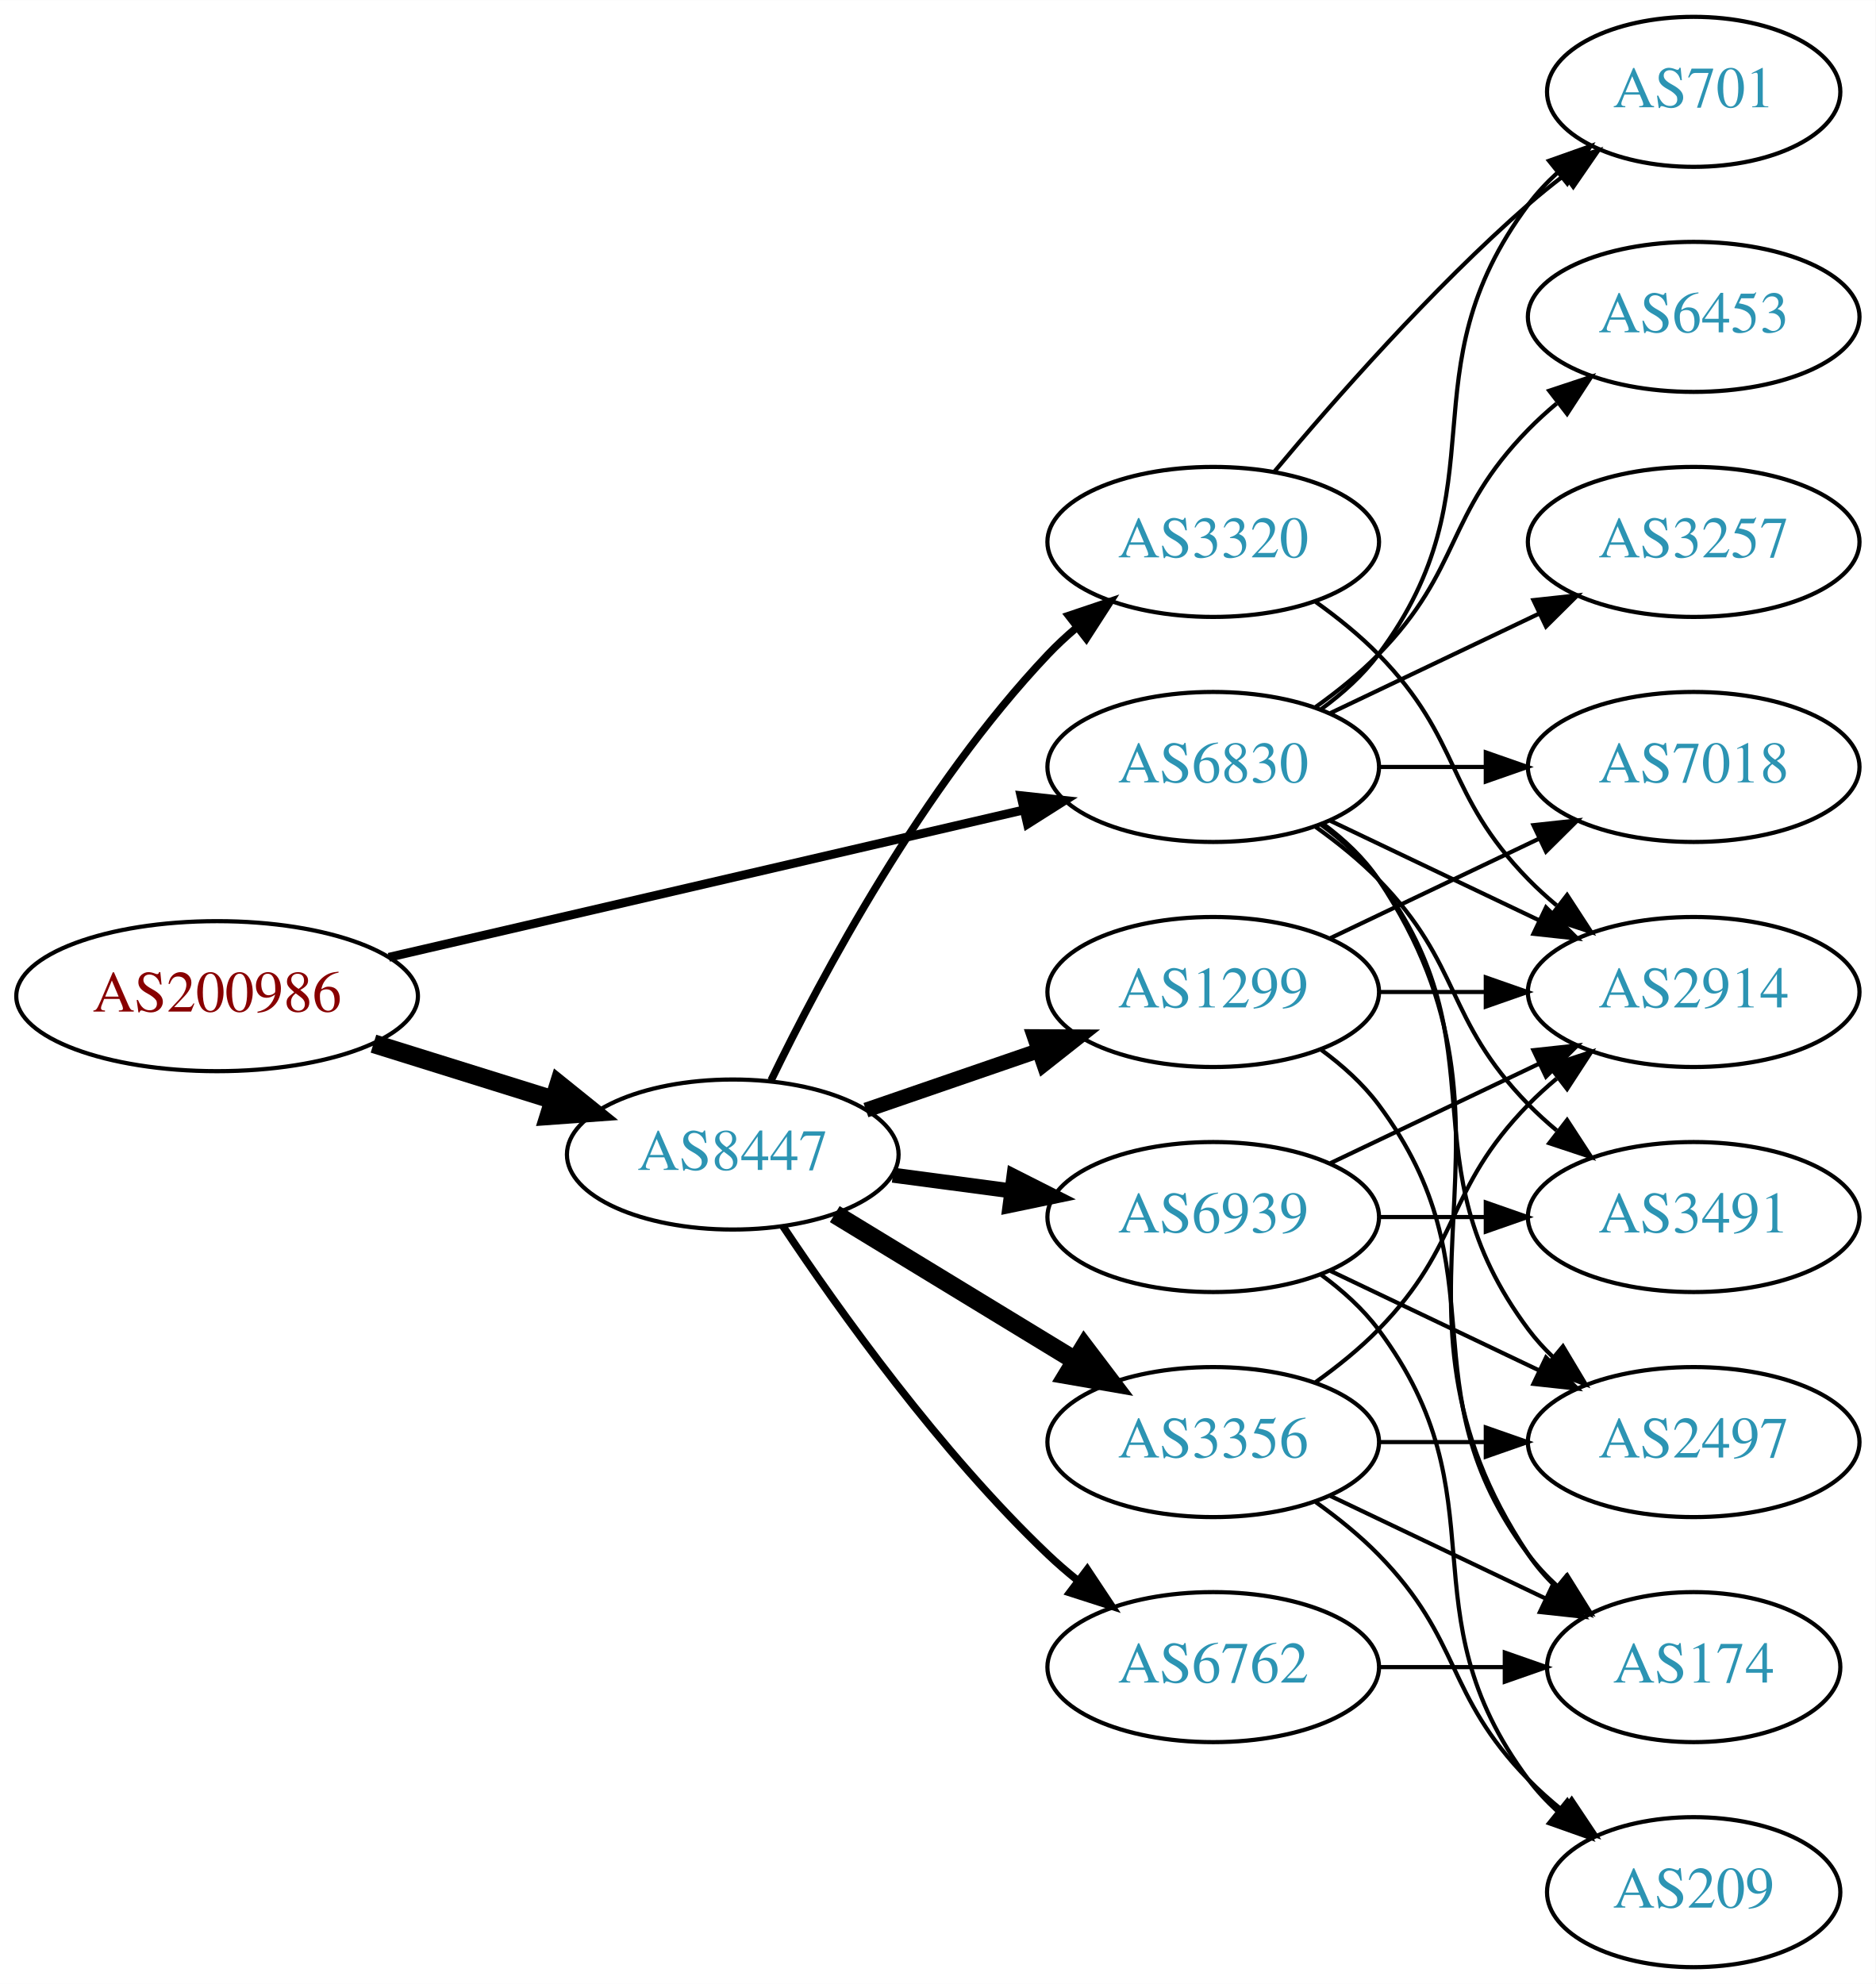
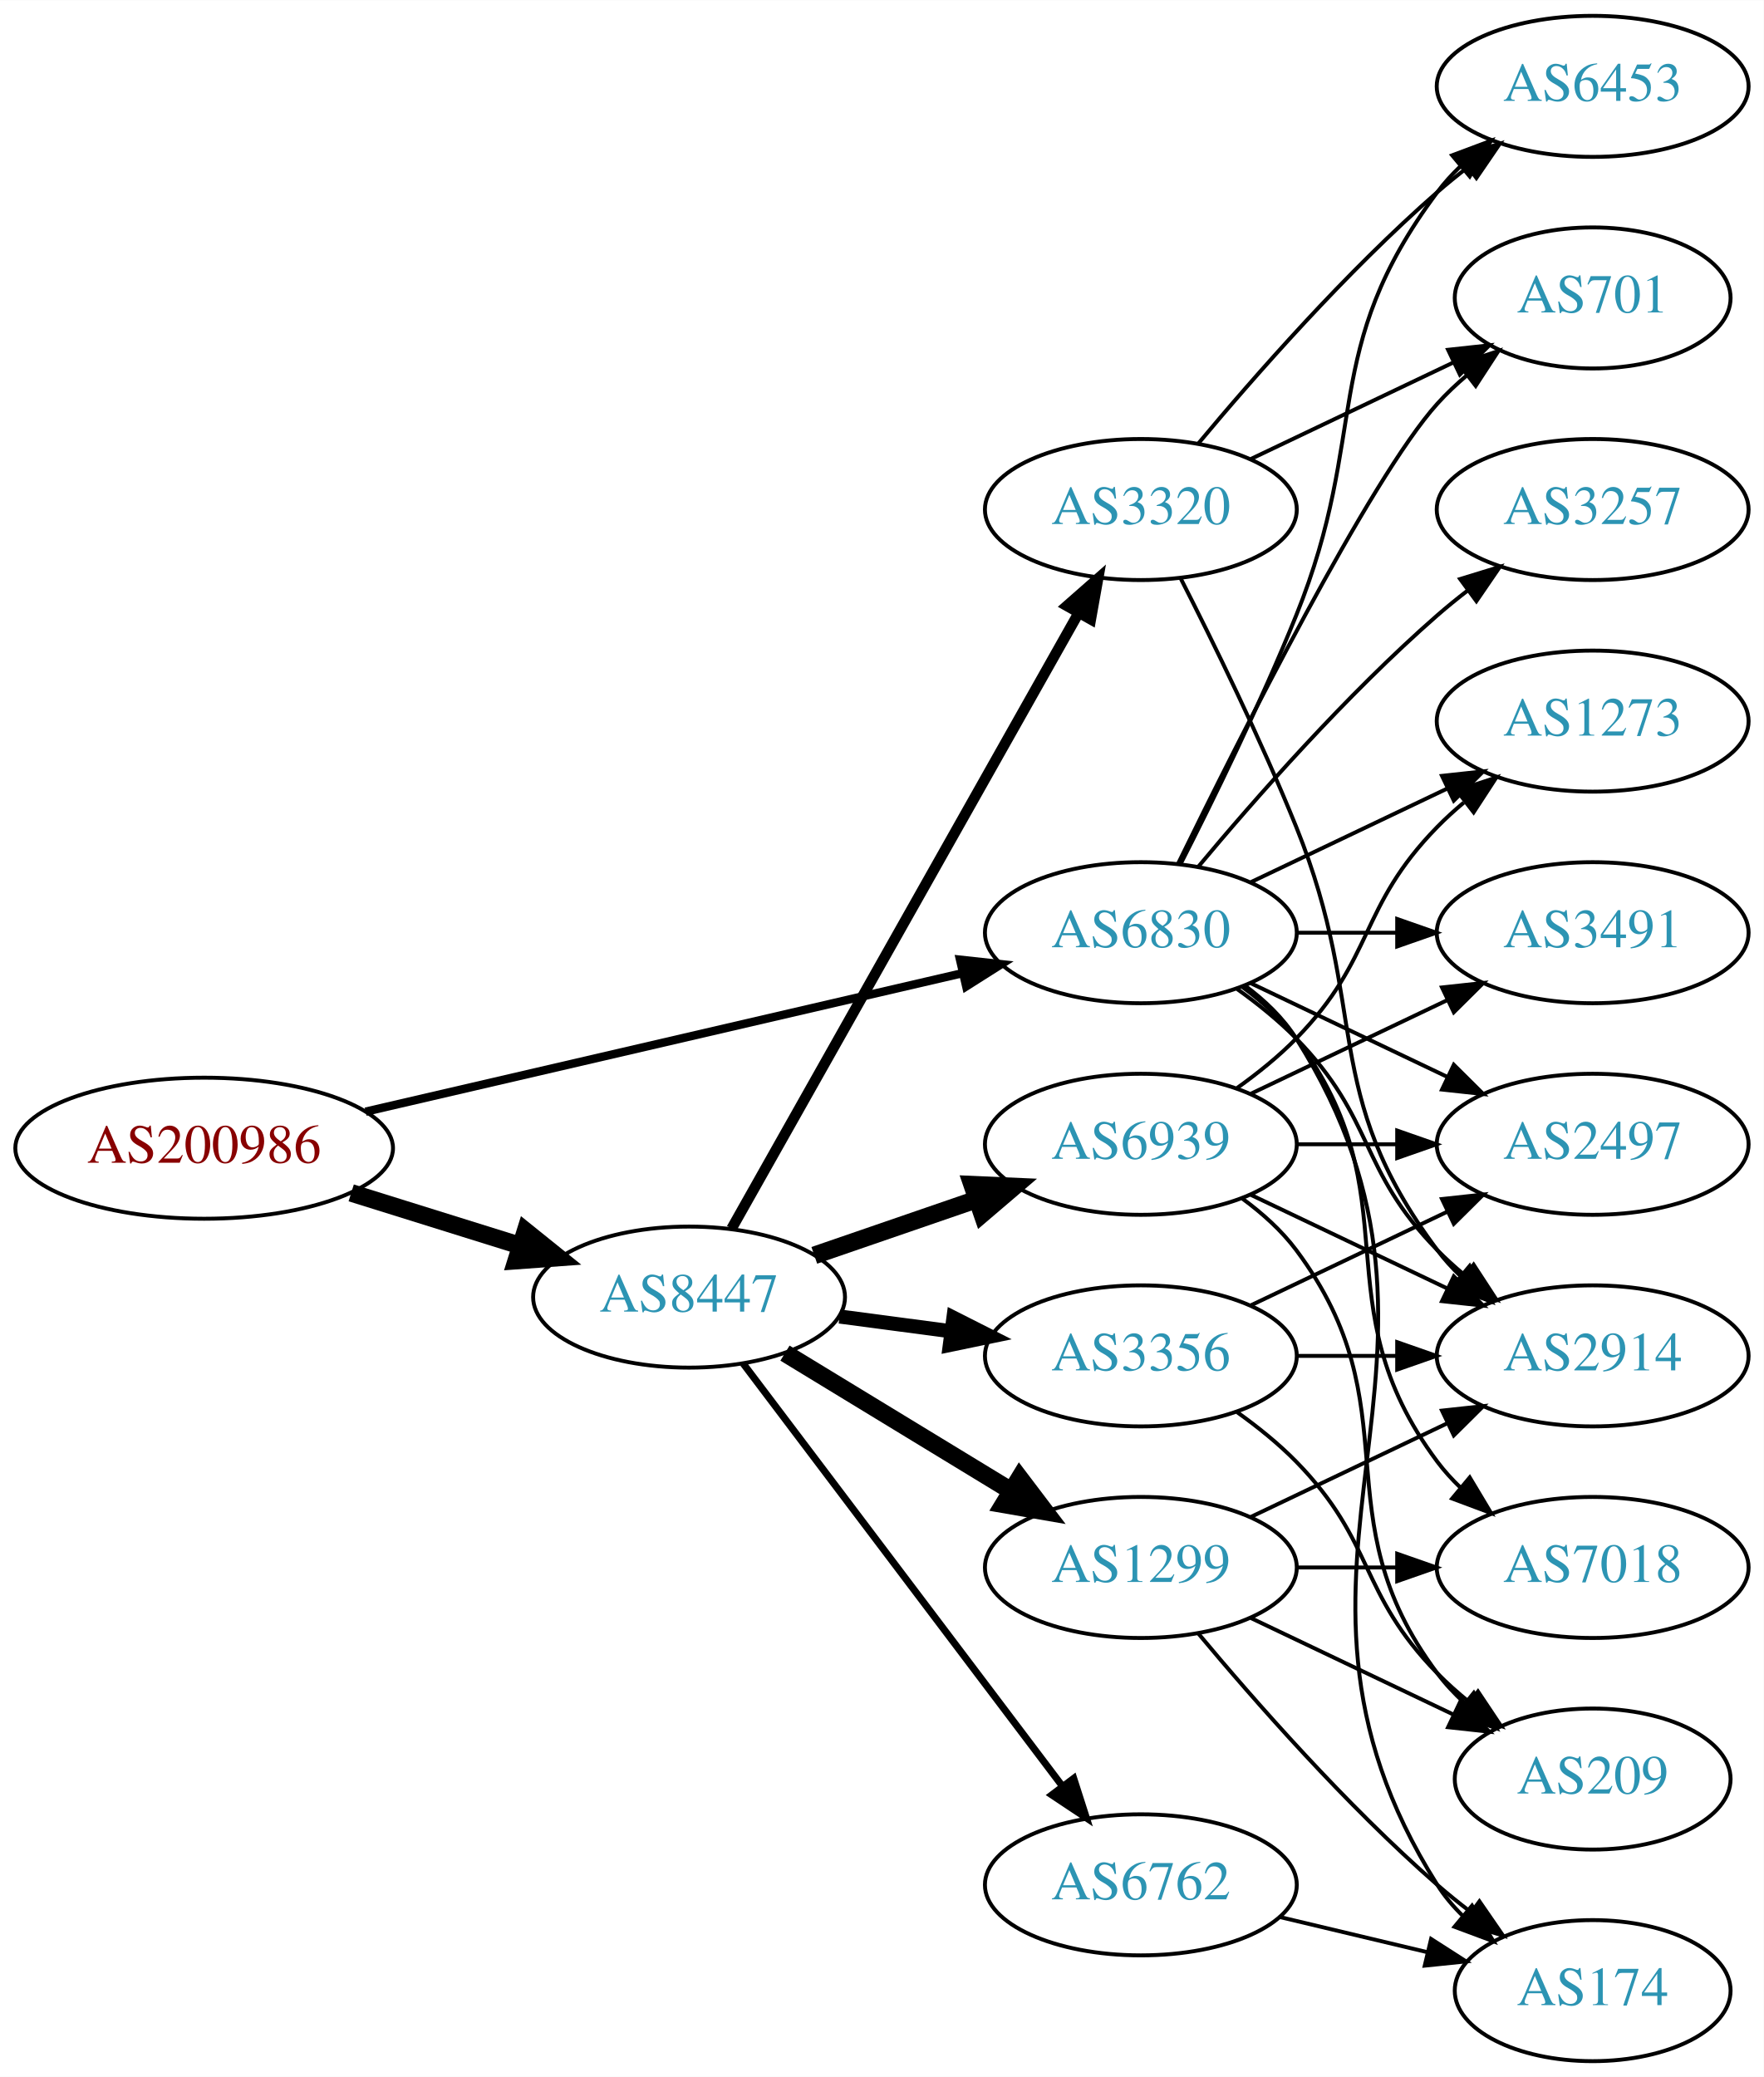
- <svg xmlns="http://www.w3.org/2000/svg" xmlns:xlink="http://www.w3.org/1999/xlink" width="450pt" height="476pt" viewBox="0.00 0.00 450.07 476.00">
-   <g id="graph0" class="graph" transform="scale(1 1) rotate(0) translate(4 472)">
-     <polygon fill="white" stroke="none" points="-4,4 -4,-472 446.07,-472 446.07,4 -4,4" />
+ <svg xmlns="http://www.w3.org/2000/svg" xmlns:xlink="http://www.w3.org/1999/xlink" width="450pt" height="530pt" viewBox="0.00 0.00 450.07 530.00">
+   <g id="graph0" class="graph" transform="scale(1 1) rotate(0) translate(4 526)">
+     <polygon fill="white" stroke="none" points="-4,4 -4,-526 446.07,-526 446.07,4 -4,4" />
    <g id="node1" class="node">
      <g id="a_node1">
        <a xlink:href="/asn/200986" xlink:title="AS200986 ~ D Swarovski Tourism Service GmbH [AT]">
          <ellipse fill="#ffffff" stroke="black" cx="48.096" cy="-233" rx="48.192" ry="18" />
          <text text-anchor="middle" x="48.096" y="-229.3" font-family="Times,serif" font-size="14.00" fill="#880000">AS200986</text>
        </a>
      </g>
    </g>
    <g id="node2" class="node">
      <g id="a_node2">
        <a xlink:href="/asn/6830" xlink:title="AS6830 ~ LGI-UPC [AT]">
          <ellipse fill="#ffffff" stroke="black" cx="287.131" cy="-288" rx="39.794" ry="18" />
          <text text-anchor="middle" x="287.131" y="-284.3" font-family="Times,serif" font-size="14.00" fill="#2c94b3">AS6830</text>
        </a>
      </g>
    </g>
    <g id="edge1" class="edge">
-       <path fill="none" stroke="black" stroke-width="2.118" d="M89.305,-242.33C131.582,-252.139 197.919,-267.532 241.714,-277.694" />
-       <polygon fill="black" stroke="black" stroke-width="2.118" points="240.983,-281.117 251.515,-279.968 242.565,-274.298 240.983,-281.117" />
+       <path fill="none" stroke="black" stroke-width="2.132" d="M89.305,-242.33C131.582,-252.139 197.919,-267.532 241.714,-277.694" />
+       <polygon fill="black" stroke="black" stroke-width="2.132" points="240.983,-281.117 251.515,-279.968 242.565,-274.298 240.983,-281.117" />
    </g>
    <g id="node3" class="node">
      <g id="a_node3">
        <a xlink:href="/asn/8447" xlink:title="AS8447 ~ A1 Telekom Austria AG [AT]">
          <ellipse fill="#ffffff" stroke="black" cx="171.838" cy="-195" rx="39.794" ry="18" />
          <text text-anchor="middle" x="171.838" y="-191.3" font-family="Times,serif" font-size="14.00" fill="#2c94b3">AS8447</text>
        </a>
      </g>
    </g>
    <g id="edge2" class="edge">
      <path fill="none" stroke="black" stroke-width="4.5" d="M85.622,-221.599C99.149,-217.377 114.595,-212.555 128.589,-208.188" />
      <polygon fill="black" stroke="black" stroke-width="4.5" points="130.1,-211.841 138.473,-205.102 127.754,-204.323 130.1,-211.841" />
    </g>
    <g id="node4" class="node">
      <g id="a_node4">
-         <a xlink:href="/asn/3257" xlink:title="AS3257 ~ GTT [DE]">
-           <ellipse fill="#ffffff" stroke="black" cx="402.424" cy="-342" rx="39.794" ry="18" />
-           <text text-anchor="middle" x="402.424" y="-338.3" font-family="Times,serif" font-size="14.00" fill="#2c94b3">AS3257</text>
+         <a xlink:href="/asn/2914" xlink:title="AS2914 ~ NTT America, Inc. [US]">
+           <ellipse fill="#ffffff" stroke="black" cx="402.424" cy="-180" rx="39.794" ry="18" />
+           <text text-anchor="middle" x="402.424" y="-176.3" font-family="Times,serif" font-size="14.00" fill="#2c94b3">AS2914</text>
        </a>
      </g>
    </g>
    <g id="edge3" class="edge">
-       <path fill="none" stroke="black" d="M315.267,-300.934C330.261,-308.081 349.082,-317.052 365.306,-324.785" />
-       <polygon fill="black" stroke="black" points="363.976,-328.028 374.509,-329.171 366.988,-321.709 363.976,-328.028" />
+       <path fill="none" stroke="black" d="M311.725,-273.611C316.981,-269.852 322.313,-265.563 326.777,-261 346.95,-240.383 342.605,-227.617 362.777,-207 364.87,-204.861 367.154,-202.782 369.53,-200.79" />
+       <polygon fill="black" stroke="black" points="372.049,-203.268 377.83,-194.389 367.774,-197.725 372.049,-203.268" />
    </g>
    <g id="node5" class="node">
      <g id="a_node5">
-         <a xlink:href="/asn/7018" xlink:title="AS7018 ~ AT&amp;T Services, Inc. [US]">
-           <ellipse fill="#ffffff" stroke="black" cx="402.424" cy="-288" rx="39.794" ry="18" />
-           <text text-anchor="middle" x="402.424" y="-284.3" font-family="Times,serif" font-size="14.00" fill="#2c94b3">AS7018</text>
+         <a xlink:href="/asn/174" xlink:title="AS174 ~ Cogent Communications [US]">
+           <ellipse fill="#ffffff" stroke="black" cx="402.424" cy="-18" rx="35.194" ry="18" />
+           <text text-anchor="middle" x="402.424" y="-14.3" font-family="Times,serif" font-size="14.00" fill="#2c94b3">AS174</text>
        </a>
      </g>
    </g>
    <g id="edge4" class="edge">
-       <path fill="none" stroke="black" d="M326.803,-288C335.006,-288 343.77,-288 352.302,-288" />
-       <polygon fill="black" stroke="black" points="352.541,-291.5 362.541,-288 352.541,-284.5 352.541,-291.5" />
+       <path fill="none" stroke="black" d="M313.657,-274.528C318.702,-270.777 323.457,-266.26 326.777,-261 378.727,-178.7 310.828,-127.3 362.777,-45 364.569,-42.162 366.777,-39.541 369.224,-37.14" />
+       <polygon fill="black" stroke="black" points="371.642,-39.681 377.098,-30.598 367.169,-34.297 371.642,-39.681" />
    </g>
    <g id="node6" class="node">
      <g id="a_node6">
        <a xlink:href="/asn/3491" xlink:title="AS3491 ~ PCCW Global, Inc. [US]">
-           <ellipse fill="#ffffff" stroke="black" cx="402.424" cy="-180" rx="39.794" ry="18" />
-           <text text-anchor="middle" x="402.424" y="-176.3" font-family="Times,serif" font-size="14.00" fill="#2c94b3">AS3491</text>
+           <ellipse fill="#ffffff" stroke="black" cx="402.424" cy="-288" rx="39.794" ry="18" />
+           <text text-anchor="middle" x="402.424" y="-284.3" font-family="Times,serif" font-size="14.00" fill="#2c94b3">AS3491</text>
        </a>
      </g>
    </g>
    <g id="edge5" class="edge">
-       <path fill="none" stroke="black" d="M311.725,-273.611C316.981,-269.852 322.313,-265.563 326.777,-261 346.95,-240.383 342.605,-227.617 362.777,-207 364.87,-204.861 367.154,-202.782 369.53,-200.79" />
-       <polygon fill="black" stroke="black" points="372.049,-203.268 377.83,-194.389 367.774,-197.725 372.049,-203.268" />
+       <path fill="none" stroke="black" d="M326.803,-288C335.006,-288 343.77,-288 352.302,-288" />
+       <polygon fill="black" stroke="black" points="352.541,-291.5 362.541,-288 352.541,-284.5 352.541,-291.5" />
    </g>
    <g id="node7" class="node">
      <g id="a_node7">
-         <a xlink:href="/asn/2914" xlink:title="AS2914 ~ NTT America, Inc. [US]">
+         <a xlink:href="/asn/3257" xlink:title="AS3257 ~ GTT [DE]">
+           <ellipse fill="#ffffff" stroke="black" cx="402.424" cy="-396" rx="39.794" ry="18" />
+           <text text-anchor="middle" x="402.424" y="-392.3" font-family="Times,serif" font-size="14.00" fill="#2c94b3">AS3257</text>
+         </a>
+       </g>
+     </g>
+     <g id="edge6" class="edge">
+       <path fill="none" stroke="black" d="M301.761,-304.817C316.044,-321.929 339.59,-348.745 362.777,-369 365.243,-371.154 367.882,-373.294 370.579,-375.372" />
+       <polygon fill="black" stroke="black" points="368.604,-378.264 378.733,-381.37 372.752,-372.625 368.604,-378.264" />
+     </g>
+     <g id="node8" class="node">
+       <g id="a_node8">
+         <a xlink:href="/asn/2497" xlink:title="AS2497 ~ Internet Initiative Japan Inc. [JP]">
          <ellipse fill="#ffffff" stroke="black" cx="402.424" cy="-234" rx="39.794" ry="18" />
-           <text text-anchor="middle" x="402.424" y="-230.3" font-family="Times,serif" font-size="14.00" fill="#2c94b3">AS2914</text>
-         </a>
-       </g>
-     </g>
-     <g id="edge6" class="edge">
+           <text text-anchor="middle" x="402.424" y="-230.3" font-family="Times,serif" font-size="14.00" fill="#2c94b3">AS2497</text>
+         </a>
+       </g>
+     </g>
+     <g id="edge7" class="edge">
      <path fill="none" stroke="black" d="M315.267,-275.066C330.261,-267.919 349.082,-258.948 365.306,-251.215" />
      <polygon fill="black" stroke="black" points="366.988,-254.291 374.509,-246.829 363.976,-247.972 366.988,-254.291" />
    </g>
-     <g id="node8" class="node">
-       <g id="a_node8">
+     <g id="node9" class="node">
+       <g id="a_node9">
+         <a xlink:href="/asn/7018" xlink:title="AS7018 ~ AT&amp;T Services, Inc. [US]">
+           <ellipse fill="#ffffff" stroke="black" cx="402.424" cy="-126" rx="39.794" ry="18" />
+           <text text-anchor="middle" x="402.424" y="-122.3" font-family="Times,serif" font-size="14.00" fill="#2c94b3">AS7018</text>
+         </a>
+       </g>
+     </g>
+     <g id="edge8" class="edge">
+       <path fill="none" stroke="black" d="M313.062,-274.118C318.138,-270.389 323.056,-265.984 326.777,-261 357.049,-220.458 332.506,-193.542 362.777,-153 364.522,-150.664 366.529,-148.455 368.693,-146.383" />
+       <polygon fill="black" stroke="black" points="371.052,-148.973 376.493,-139.882 366.57,-143.595 371.052,-148.973" />
+     </g>
+     <g id="node10" class="node">
+       <g id="a_node10">
        <a xlink:href="/asn/701" xlink:title="AS701 ~ UUNET [US]">
          <ellipse fill="#ffffff" stroke="black" cx="402.424" cy="-450" rx="35.194" ry="18" />
          <text text-anchor="middle" x="402.424" y="-446.3" font-family="Times,serif" font-size="14.00" fill="#2c94b3">AS701</text>
        </a>
      </g>
    </g>
-     <g id="edge7" class="edge">
-       <path fill="none" stroke="black" d="M313.062,-301.882C318.138,-305.611 323.056,-310.016 326.777,-315 357.049,-355.542 332.506,-382.458 362.777,-423 364.785,-425.689 367.141,-428.209 369.682,-430.546" />
-       <polygon fill="black" stroke="black" points="367.711,-433.452 377.698,-436.989 372.097,-427.996 367.711,-433.452" />
-     </g>
-     <g id="node9" class="node">
-       <g id="a_node9">
-         <a xlink:href="/asn/6453" xlink:title="AS6453 ~ TATA COMMUNICATIONS (AMERICA) INC [US]">
-           <ellipse fill="#ffffff" stroke="black" cx="402.424" cy="-396" rx="39.794" ry="18" />
-           <text text-anchor="middle" x="402.424" y="-392.3" font-family="Times,serif" font-size="14.00" fill="#2c94b3">AS6453</text>
-         </a>
-       </g>
-     </g>
-     <g id="edge8" class="edge">
-       <path fill="none" stroke="black" d="M311.725,-302.389C316.981,-306.148 322.313,-310.437 326.777,-315 346.95,-335.617 342.605,-348.383 362.777,-369 364.87,-371.139 367.154,-373.218 369.53,-375.21" />
-       <polygon fill="black" stroke="black" points="367.774,-378.275 377.83,-381.611 372.049,-372.732 367.774,-378.275" />
-     </g>
-     <g id="node10" class="node">
-       <g id="a_node10">
-         <a xlink:href="/asn/174" xlink:title="AS174 ~ Cogent Communications [US]">
-           <ellipse fill="#ffffff" stroke="black" cx="402.424" cy="-72" rx="35.194" ry="18" />
-           <text text-anchor="middle" x="402.424" y="-68.3" font-family="Times,serif" font-size="14.00" fill="#2c94b3">AS174</text>
-         </a>
-       </g>
-     </g>
    <g id="edge9" class="edge">
-       <path fill="none" stroke="black" d="M313.45,-274.393C318.506,-270.649 323.318,-266.169 326.777,-261 367.802,-199.706 321.753,-160.294 362.777,-99 364.644,-96.211 366.904,-93.623 369.383,-91.243" />
-       <polygon fill="black" stroke="black" points="371.801,-93.786 377.306,-84.734 367.358,-88.378 371.801,-93.786" />
+       <path fill="none" stroke="black" d="M296.569,-305.511C312.187,-337.509 345.574,-403.893 362.777,-423 365.093,-425.572 367.698,-428.03 370.433,-430.343" />
+       <polygon fill="black" stroke="black" points="368.299,-433.117 378.357,-436.448 372.572,-427.572 368.299,-433.117" />
    </g>
    <g id="node11" class="node">
      <g id="a_node11">
-         <a xlink:href="/asn/2497" xlink:title="AS2497 ~ Internet Initiative Japan Inc. [JP]">
-           <ellipse fill="#ffffff" stroke="black" cx="402.424" cy="-126" rx="39.794" ry="18" />
-           <text text-anchor="middle" x="402.424" y="-122.3" font-family="Times,serif" font-size="14.00" fill="#2c94b3">AS2497</text>
+         <a xlink:href="/asn/6453" xlink:title="AS6453 ~ TATA COMMUNICATIONS (AMERICA) INC [US]">
+           <ellipse fill="#ffffff" stroke="black" cx="402.424" cy="-504" rx="39.794" ry="18" />
+           <text text-anchor="middle" x="402.424" y="-500.3" font-family="Times,serif" font-size="14.00" fill="#2c94b3">AS6453</text>
        </a>
      </g>
    </g>
    <g id="edge10" class="edge">
-       <path fill="none" stroke="black" d="M313.062,-274.118C318.138,-270.389 323.056,-265.984 326.777,-261 357.049,-220.458 332.506,-193.542 362.777,-153 364.522,-150.664 366.529,-148.455 368.693,-146.383" />
-       <polygon fill="black" stroke="black" points="371.052,-148.973 376.493,-139.882 366.57,-143.595 371.052,-148.973" />
+       <path fill="none" stroke="black" d="M297.212,-305.417C305.48,-321.634 317.742,-346.603 326.777,-369 345.707,-415.922 332.506,-436.458 362.777,-477 364.522,-479.336 366.529,-481.545 368.693,-483.617" />
+       <polygon fill="black" stroke="black" points="366.57,-486.405 376.493,-490.118 371.052,-481.027 366.57,-486.405" />
    </g>
    <g id="node12" class="node">
      <g id="a_node12">
-         <a xlink:href="/asn/3320" xlink:title="AS3320 ~ DTAG [DE]">
-           <ellipse fill="#ffffff" stroke="black" cx="287.131" cy="-342" rx="39.794" ry="18" />
-           <text text-anchor="middle" x="287.131" y="-338.3" font-family="Times,serif" font-size="14.00" fill="#2c94b3">AS3320</text>
+         <a xlink:href="/asn/1273" xlink:title="AS1273 ~ Vodafone Group PLC [EU]">
+           <ellipse fill="#ffffff" stroke="black" cx="402.424" cy="-342" rx="39.794" ry="18" />
+           <text text-anchor="middle" x="402.424" y="-338.3" font-family="Times,serif" font-size="14.00" fill="#2c94b3">AS1273</text>
        </a>
      </g>
    </g>
    <g id="edge11" class="edge">
-       <path fill="none" stroke="black" stroke-width="1.8" d="M181.036,-212.805C193.086,-237.672 217.438,-283.306 247.484,-315 249.543,-317.172 251.802,-319.274 254.162,-321.282" />
-       <polygon fill="black" stroke="black" stroke-width="1.8" points="252.389,-324.336 262.432,-327.712 256.686,-318.81 252.389,-324.336" />
+       <path fill="none" stroke="black" d="M315.267,-300.934C330.261,-308.081 349.082,-317.052 365.306,-324.785" />
+       <polygon fill="black" stroke="black" points="363.976,-328.028 374.509,-329.171 366.988,-321.709 363.976,-328.028" />
    </g>
    <g id="node13" class="node">
      <g id="a_node13">
-         <a xlink:href="/asn/6762" xlink:title="AS6762 ~ TELECOM ITALIA SPARKLE S.p.A. [IT]">
-           <ellipse fill="#ffffff" stroke="black" cx="287.131" cy="-72" rx="39.794" ry="18" />
-           <text text-anchor="middle" x="287.131" y="-68.3" font-family="Times,serif" font-size="14.00" fill="#2c94b3">AS6762</text>
+         <a xlink:href="/asn/1299" xlink:title="AS1299 ~ Telia Carrier [EU]">
+           <ellipse fill="#ffffff" stroke="black" cx="287.131" cy="-126" rx="39.794" ry="18" />
+           <text text-anchor="middle" x="287.131" y="-122.3" font-family="Times,serif" font-size="14.00" fill="#2c94b3">AS1299</text>
        </a>
      </g>
    </g>
    <g id="edge12" class="edge">
-       <path fill="none" stroke="black" stroke-width="1.8" d="M183.88,-177.789C197.372,-157.542 221.619,-123.577 247.484,-99 249.654,-96.939 251.992,-94.915 254.406,-92.961" />
-       <polygon fill="black" stroke="black" stroke-width="1.8" points="256.911,-95.455 262.774,-86.63 252.687,-89.873 256.911,-95.455" />
+       <path fill="none" stroke="black" stroke-width="4.5" d="M196.312,-180.703C213.022,-170.526 235.677,-156.728 254.054,-145.536" />
+       <polygon fill="black" stroke="black" stroke-width="4.5" points="256.194,-148.843 262.687,-140.279 252.098,-142.117 256.194,-148.843" />
    </g>
    <g id="node14" class="node">
      <g id="a_node14">
-         <a xlink:href="/asn/3356" xlink:title="AS3356 ~ Level 3 Parent, LLC [US]">
-           <ellipse fill="#ffffff" stroke="black" cx="287.131" cy="-126" rx="39.794" ry="18" />
-           <text text-anchor="middle" x="287.131" y="-122.3" font-family="Times,serif" font-size="14.00" fill="#2c94b3">AS3356</text>
+         <a xlink:href="/asn/3320" xlink:title="AS3320 ~ DTAG [DE]">
+           <ellipse fill="#ffffff" stroke="black" cx="287.131" cy="-396" rx="39.794" ry="18" />
+           <text text-anchor="middle" x="287.131" y="-392.3" font-family="Times,serif" font-size="14.00" fill="#2c94b3">AS3320</text>
        </a>
      </g>
    </g>
    <g id="edge13" class="edge">
-       <path fill="none" stroke="black" stroke-width="4.5" d="M196.312,-180.703C213.022,-170.526 235.677,-156.728 254.054,-145.536" />
-       <polygon fill="black" stroke="black" stroke-width="4.5" points="256.194,-148.843 262.687,-140.279 252.098,-142.117 256.194,-148.843" />
+       <path fill="none" stroke="black" stroke-width="2.7" d="M182.694,-212.486C202.614,-247.827 247.765,-327.932 271.275,-369.643" />
+       <polygon fill="black" stroke="black" stroke-width="2.7" points="268.258,-371.419 276.217,-378.411 274.356,-367.981 268.258,-371.419" />
    </g>
    <g id="node15" class="node">
      <g id="a_node15">
-         <a xlink:href="/asn/6939" xlink:title="AS6939 ~ Hurricane Electric LLC [US]">
+         <a xlink:href="/asn/3356" xlink:title="AS3356 ~ Level 3 Parent, LLC [US]">
          <ellipse fill="#ffffff" stroke="black" cx="287.131" cy="-180" rx="39.794" ry="18" />
-           <text text-anchor="middle" x="287.131" y="-176.3" font-family="Times,serif" font-size="14.00" fill="#2c94b3">AS6939</text>
+           <text text-anchor="middle" x="287.131" y="-176.3" font-family="Times,serif" font-size="14.00" fill="#2c94b3">AS3356</text>
        </a>
      </g>
    </g>
    <g id="edge14" class="edge">
      <path fill="none" stroke="black" stroke-width="3.6" d="M210.248,-190.047C219.336,-188.844 229.173,-187.541 238.658,-186.285" />
      <polygon fill="black" stroke="black" stroke-width="3.6" points="239.306,-189.73 248.76,-184.948 238.387,-182.791 239.306,-189.73" />
    </g>
    <g id="node16" class="node">
      <g id="a_node16">
-         <a xlink:href="/asn/1299" xlink:title="AS1299 ~ Telia Carrier [EU]">
+         <a xlink:href="/asn/6939" xlink:title="AS6939 ~ Hurricane Electric LLC [US]">
          <ellipse fill="#ffffff" stroke="black" cx="287.131" cy="-234" rx="39.794" ry="18" />
-           <text text-anchor="middle" x="287.131" y="-230.3" font-family="Times,serif" font-size="14.00" fill="#2c94b3">AS1299</text>
+           <text text-anchor="middle" x="287.131" y="-230.3" font-family="Times,serif" font-size="14.00" fill="#2c94b3">AS6939</text>
        </a>
      </g>
    </g>
    <g id="edge15" class="edge">
-       <path fill="none" stroke="black" stroke-width="3.6" d="M203.796,-205.657C216.554,-210.049 231.518,-215.2 245.164,-219.897" />
-       <polygon fill="black" stroke="black" stroke-width="3.6" points="244.222,-223.275 254.817,-223.22 246.501,-216.656 244.222,-223.275" />
+       <path fill="none" stroke="black" stroke-width="4.5" d="M203.796,-205.657C216.554,-210.049 231.518,-215.2 245.164,-219.897" />
+       <polygon fill="black" stroke="black" stroke-width="4.5" points="244.08,-223.689 254.817,-223.22 246.643,-216.242 244.08,-223.689" />
+     </g>
+     <g id="node17" class="node">
+       <g id="a_node17">
+         <a xlink:href="/asn/6762" xlink:title="AS6762 ~ TELECOM ITALIA SPARKLE S.p.A. [IT]">
+           <ellipse fill="#ffffff" stroke="black" cx="287.131" cy="-45" rx="39.794" ry="18" />
+           <text text-anchor="middle" x="287.131" y="-41.3" font-family="Times,serif" font-size="14.00" fill="#2c94b3">AS6762</text>
+         </a>
+       </g>
+     </g>
+     <g id="edge16" class="edge">
+       <path fill="none" stroke="black" stroke-width="1.8" d="M185.614,-178.085C205.503,-151.752 243.983,-100.804 267.133,-70.153" />
+       <polygon fill="black" stroke="black" stroke-width="1.8" points="269.994,-72.173 273.228,-62.084 264.408,-67.954 269.994,-72.173" />
+     </g>
+     <g id="edge18" class="edge">
+       <path fill="none" stroke="black" d="M315.267,-138.934C330.261,-146.081 349.082,-155.052 365.306,-162.785" />
+       <polygon fill="black" stroke="black" points="363.976,-166.028 374.509,-167.171 366.988,-159.709 363.976,-166.028" />
+     </g>
+     <g id="edge19" class="edge">
+       <path fill="none" stroke="black" d="M301.761,-109.183C316.044,-92.071 339.59,-65.255 362.777,-45 365.447,-42.668 368.32,-40.352 371.25,-38.114" />
+       <polygon fill="black" stroke="black" points="373.528,-40.784 379.542,-32.061 369.401,-35.13 373.528,-40.784" />
+     </g>
+     <g id="edge20" class="edge">
+       <path fill="none" stroke="black" d="M326.803,-126C335.006,-126 343.77,-126 352.302,-126" />
+       <polygon fill="black" stroke="black" points="352.541,-129.5 362.541,-126 352.541,-122.5 352.541,-129.5" />
+     </g>
+     <g id="node18" class="node">
+       <g id="a_node18">
+         <a xlink:href="/asn/209" xlink:title="AS209 ~ CenturyLink Communications, LLC [US]">
+           <ellipse fill="#ffffff" stroke="black" cx="402.424" cy="-72" rx="35.194" ry="18" />
+           <text text-anchor="middle" x="402.424" y="-68.3" font-family="Times,serif" font-size="14.00" fill="#2c94b3">AS209</text>
+         </a>
+       </g>
    </g>
    <g id="edge17" class="edge">
-       <path fill="none" stroke="black" d="M311.725,-327.611C316.981,-323.852 322.313,-319.563 326.777,-315 346.95,-294.383 342.605,-281.617 362.777,-261 364.87,-258.861 367.154,-256.782 369.53,-254.79" />
-       <polygon fill="black" stroke="black" points="372.049,-257.268 377.83,-248.389 367.774,-251.725 372.049,-257.268" />
-     </g>
-     <g id="edge16" class="edge">
-       <path fill="none" stroke="black" d="M301.761,-358.817C316.044,-375.929 339.59,-402.745 362.777,-423 365.447,-425.332 368.32,-427.648 371.25,-429.886" />
-       <polygon fill="black" stroke="black" points="369.401,-432.87 379.542,-435.939 373.528,-427.216 369.401,-432.87" />
-     </g>
-     <g id="edge22" class="edge">
-       <path fill="none" stroke="black" d="M326.803,-72C336.508,-72 346.999,-72 356.962,-72" />
-       <polygon fill="black" stroke="black" points="357.098,-75.5 367.098,-72 357.098,-68.5 357.098,-75.5" />
-     </g>
-     <g id="edge18" class="edge">
-       <path fill="none" stroke="black" d="M311.725,-140.389C316.981,-144.148 322.313,-148.437 326.777,-153 346.95,-173.617 342.605,-186.383 362.777,-207 364.87,-209.139 367.154,-211.218 369.53,-213.21" />
-       <polygon fill="black" stroke="black" points="367.774,-216.275 377.83,-219.611 372.049,-210.732 367.774,-216.275" />
-     </g>
-     <g id="edge20" class="edge">
      <path fill="none" stroke="black" d="M315.267,-113.066C330.699,-105.71 350.185,-96.423 366.72,-88.541" />
      <polygon fill="black" stroke="black" points="368.54,-91.551 376.062,-84.089 365.529,-85.232 368.54,-91.551" />
    </g>
+     <g id="edge23" class="edge">
+       <path fill="none" stroke="black" d="M297.212,-378.583C305.48,-362.366 317.742,-337.397 326.777,-315 345.707,-268.078 332.506,-247.542 362.777,-207 364.522,-204.664 366.529,-202.455 368.693,-200.383" />
+       <polygon fill="black" stroke="black" points="371.052,-202.973 376.493,-193.882 366.57,-197.595 371.052,-202.973" />
+     </g>
    <g id="edge21" class="edge">
-       <path fill="none" stroke="black" d="M326.803,-126C335.006,-126 343.77,-126 352.302,-126" />
-       <polygon fill="black" stroke="black" points="352.541,-129.5 362.541,-126 352.541,-122.5 352.541,-129.5" />
-     </g>
-     <g id="node17" class="node">
-       <g id="a_node17">
-         <a xlink:href="/asn/209" xlink:title="AS209 ~ CenturyLink Communications, LLC [US]">
-           <ellipse fill="#ffffff" stroke="black" cx="402.424" cy="-18" rx="35.194" ry="18" />
-           <text text-anchor="middle" x="402.424" y="-14.3" font-family="Times,serif" font-size="14.00" fill="#2c94b3">AS209</text>
-         </a>
-       </g>
-     </g>
-     <g id="edge19" class="edge">
-       <path fill="none" stroke="black" d="M311.725,-111.611C316.981,-107.852 322.313,-103.563 326.777,-99 346.95,-78.383 342.605,-65.617 362.777,-45 365.257,-42.466 368.003,-40.017 370.856,-37.696" />
-       <polygon fill="black" stroke="black" points="373.158,-40.343 379.041,-31.532 368.947,-34.752 373.158,-40.343" />
-     </g>
-     <g id="edge25" class="edge">
+       <path fill="none" stroke="black" d="M315.267,-408.934C330.699,-416.29 350.185,-425.577 366.72,-433.459" />
+       <polygon fill="black" stroke="black" points="365.529,-436.768 376.062,-437.911 368.54,-430.449 365.529,-436.768" />
+     </g>
+     <g id="edge22" class="edge">
+       <path fill="none" stroke="black" d="M301.761,-412.817C316.044,-429.929 339.59,-456.745 362.777,-477 365.243,-479.154 367.882,-481.294 370.579,-483.372" />
+       <polygon fill="black" stroke="black" points="368.604,-486.264 378.733,-489.37 372.752,-480.625 368.604,-486.264" />
+     </g>
+     <g id="edge30" class="edge">
      <path fill="none" stroke="black" d="M326.803,-180C335.006,-180 343.77,-180 352.302,-180" />
      <polygon fill="black" stroke="black" points="352.541,-183.5 362.541,-180 352.541,-176.5 352.541,-183.5" />
    </g>
-     <g id="edge26" class="edge">
+     <g id="edge29" class="edge">
      <path fill="none" stroke="black" d="M315.267,-192.934C330.261,-200.081 349.082,-209.052 365.306,-216.785" />
      <polygon fill="black" stroke="black" points="363.976,-220.028 374.509,-221.171 366.988,-213.709 363.976,-220.028" />
    </g>
+     <g id="edge31" class="edge">
+       <path fill="none" stroke="black" d="M311.725,-165.611C316.981,-161.852 322.313,-157.563 326.777,-153 346.95,-132.383 342.605,-119.617 362.777,-99 365.257,-96.466 368.003,-94.017 370.856,-91.696" />
+       <polygon fill="black" stroke="black" points="373.158,-94.343 379.041,-85.532 368.947,-88.752 373.158,-94.343" />
+     </g>
+     <g id="edge27" class="edge">
+       <path fill="none" stroke="black" d="M315.267,-221.066C330.261,-213.919 349.082,-204.948 365.306,-197.215" />
+       <polygon fill="black" stroke="black" points="366.988,-200.291 374.509,-192.829 363.976,-193.972 366.988,-200.291" />
+     </g>
    <g id="edge24" class="edge">
-       <path fill="none" stroke="black" d="M315.267,-167.066C330.261,-159.919 349.082,-150.948 365.306,-143.215" />
-       <polygon fill="black" stroke="black" points="366.988,-146.291 374.509,-138.829 363.976,-139.972 366.988,-146.291" />
-     </g>
-     <g id="edge23" class="edge">
-       <path fill="none" stroke="black" d="M313.062,-166.118C318.138,-162.389 323.056,-157.984 326.777,-153 357.049,-112.458 332.506,-85.542 362.777,-45 364.785,-42.311 367.141,-39.791 369.682,-37.455" />
-       <polygon fill="black" stroke="black" points="372.097,-40.004 377.698,-31.011 367.711,-34.548 372.097,-40.004" />
-     </g>
-     <g id="edge28" class="edge">
      <path fill="none" stroke="black" d="M315.267,-246.934C330.261,-254.081 349.082,-263.052 365.306,-270.785" />
      <polygon fill="black" stroke="black" points="363.976,-274.028 374.509,-275.171 366.988,-267.709 363.976,-274.028" />
    </g>
-     <g id="edge27" class="edge">
+     <g id="edge26" class="edge">
      <path fill="none" stroke="black" d="M326.803,-234C335.006,-234 343.77,-234 352.302,-234" />
      <polygon fill="black" stroke="black" points="352.541,-237.5 362.541,-234 352.541,-230.5 352.541,-237.5" />
    </g>
-     <g id="edge29" class="edge">
+     <g id="edge28" class="edge">
+       <path fill="none" stroke="black" d="M311.725,-248.389C316.981,-252.148 322.313,-256.437 326.777,-261 346.95,-281.617 342.605,-294.383 362.777,-315 364.87,-317.139 367.154,-319.218 369.53,-321.21" />
+       <polygon fill="black" stroke="black" points="367.774,-324.275 377.83,-327.611 372.049,-318.732 367.774,-324.275" />
+     </g>
+     <g id="edge25" class="edge">
      <path fill="none" stroke="black" d="M313.062,-220.118C318.138,-216.389 323.056,-211.984 326.777,-207 357.049,-166.458 332.506,-139.542 362.777,-99 364.785,-96.311 367.141,-93.791 369.682,-91.454" />
      <polygon fill="black" stroke="black" points="372.097,-94.004 377.698,-85.011 367.711,-88.548 372.097,-94.004" />
    </g>
+     <g id="edge32" class="edge">
+       <path fill="none" stroke="black" d="M322.738,-36.752C334.533,-33.941 347.837,-30.771 360.105,-27.847" />
+       <polygon fill="black" stroke="black" points="361.194,-31.186 370.11,-25.463 359.571,-24.377 361.194,-31.186" />
+     </g>
  </g>
</svg>
